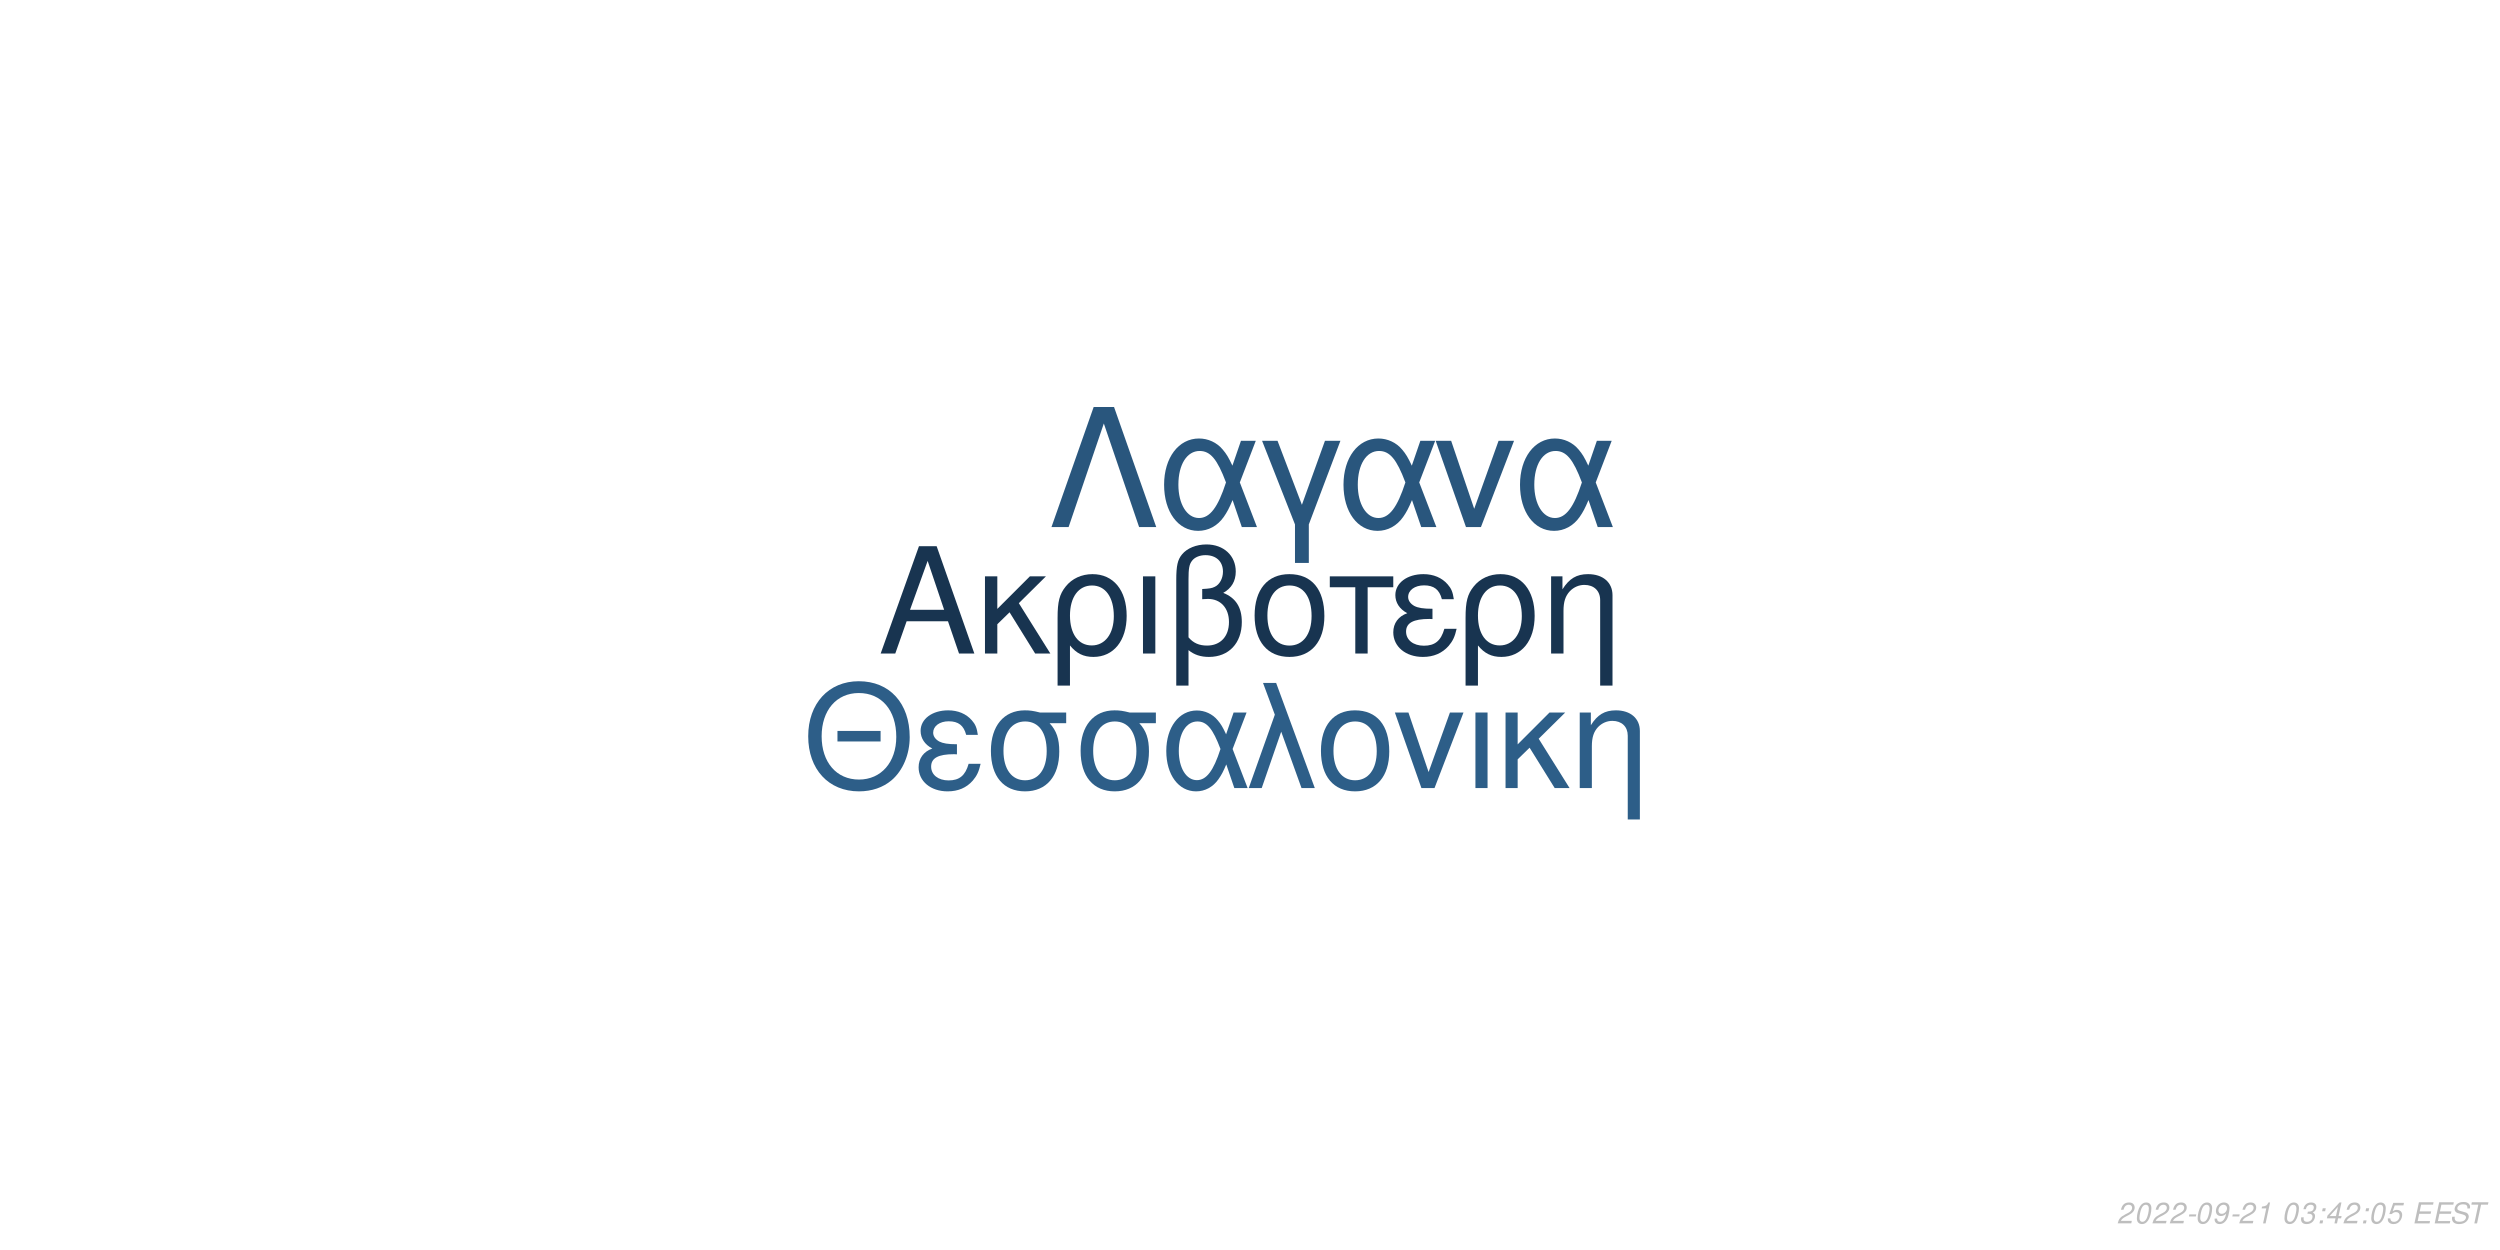
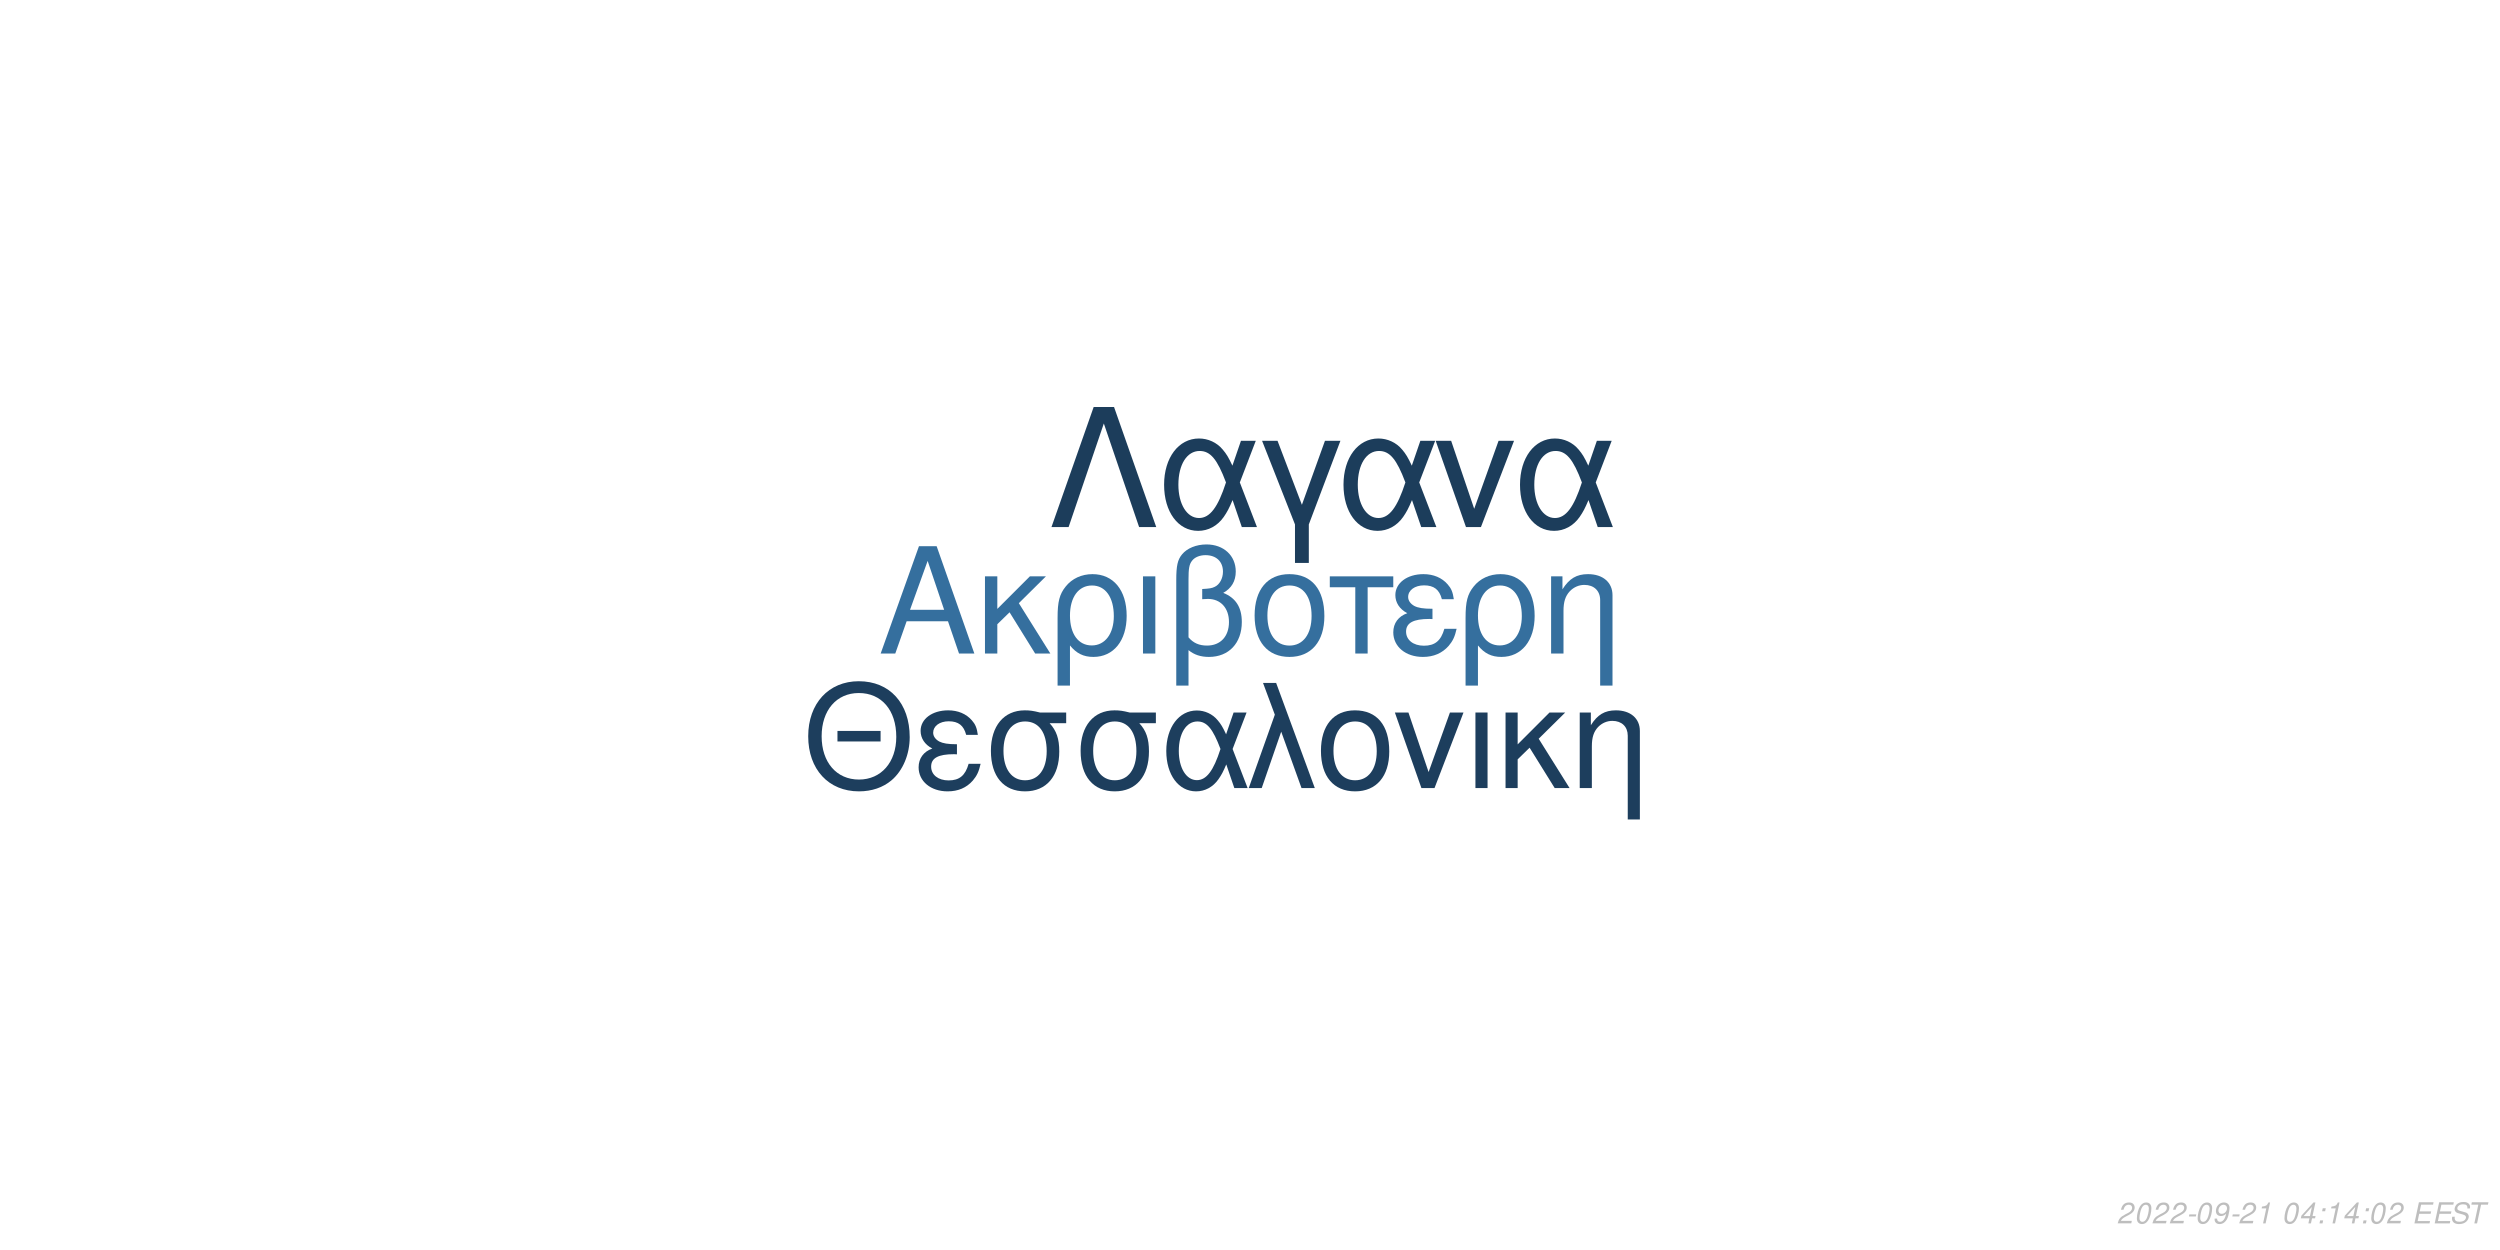
<svg xmlns="http://www.w3.org/2000/svg" xmlns:xlink="http://www.w3.org/1999/xlink" width="864pt" height="432pt" viewBox="0 0 864 432" version="1.1">
  <defs>
    <g>
      <symbol overflow="visible" id="glyph0-0">
        <path style="stroke:none;" d="" />
      </symbol>
      <symbol overflow="visible" id="glyph0-1">
        <path style="stroke:none;" d="M 24.125 -11.141 L 27.938 0 L 33.234 0 L 20.203 -37.094 L 14.094 -37.094 L 0.859 0 L 5.906 0 L 9.828 -11.141 Z M 22.797 -15.109 L 11 -15.109 L 17.094 -32.016 Z M 22.797 -15.109 " />
      </symbol>
      <symbol overflow="visible" id="glyph0-2">
        <path style="stroke:none;" d="M 7.172 -15.422 L 7.172 -26.672 L 2.906 -26.672 L 2.906 0 L 7.172 0 L 7.172 -10.125 L 11.406 -14.25 L 20.25 0 L 25.5 0 L 14.609 -17.406 L 23.969 -26.672 L 18.422 -26.672 Z M 7.172 -15.422 " />
      </symbol>
      <symbol overflow="visible" id="glyph0-3">
        <path style="stroke:none;" d="M 3 11.094 L 7.281 11.094 L 7.281 -2.797 C 9.516 -0.047 11.953 1.172 15.375 1.172 C 22.344 1.172 26.875 -4.422 26.875 -13.031 C 26.875 -21.891 22.297 -27.438 15.062 -27.438 C 11.297 -27.438 7.984 -25.906 5.797 -23.156 C 3.672 -20.516 3 -17.969 3 -12.359 Z M 14.906 -23.516 C 19.547 -23.516 22.438 -19.438 22.438 -12.922 C 22.438 -6.812 19.391 -2.797 14.812 -2.797 C 10.172 -2.797 7.281 -6.766 7.281 -13.125 C 7.281 -19.484 10.234 -23.516 14.906 -23.516 Z M 14.906 -23.516 " />
      </symbol>
      <symbol overflow="visible" id="glyph0-4">
        <path style="stroke:none;" d="M 3.516 0 L 7.781 0 L 7.781 -26.672 L 3.516 -26.672 Z M 3.516 0 " />
      </symbol>
      <symbol overflow="visible" id="glyph0-5">
        <path style="stroke:none;" d="M 4.016 11.094 L 8.25 11.094 L 8.25 -1.172 C 10.172 0.406 12.422 1.172 15.312 1.172 C 22.188 1.172 26.672 -3.609 26.672 -10.891 C 26.672 -15.984 24.578 -19.234 20.25 -20.969 C 23.109 -22.547 24.578 -25.031 24.578 -28.344 C 24.578 -33.844 20.406 -37.703 14.453 -37.703 C 10.938 -37.703 7.734 -36.391 6 -34.25 C 4.484 -32.422 4.016 -30.328 4.016 -25.391 Z M 8.25 -25.656 C 8.25 -29.359 8.5 -30.844 9.469 -32.062 C 10.375 -33.281 12.156 -34 14.094 -34 C 17.812 -34 20.156 -31.812 20.156 -28.297 C 20.156 -25.953 18.984 -23.812 17.297 -23.047 C 16.281 -22.547 15.469 -22.438 12.984 -22.297 L 12.984 -18.781 C 13.734 -18.828 14.344 -18.875 14.969 -18.875 C 19.344 -18.875 22.234 -15.719 22.234 -10.891 C 22.234 -5.906 19.281 -2.75 14.656 -2.75 C 11.953 -2.75 9.922 -3.609 8.25 -5.594 Z M 8.25 -25.656 " />
      </symbol>
      <symbol overflow="visible" id="glyph0-6">
        <path style="stroke:none;" d="M 14.094 -27.438 C 6.562 -27.438 2.094 -22.094 2.094 -13.125 C 2.094 -4.125 6.562 1.172 14.141 1.172 C 21.672 1.172 26.203 -4.172 26.203 -12.922 C 26.203 -22.188 21.828 -27.438 14.094 -27.438 Z M 14.141 -23.516 C 18.938 -23.516 21.781 -19.594 21.781 -12.984 C 21.781 -6.672 18.828 -2.75 14.141 -2.75 C 9.422 -2.75 6.516 -6.672 6.516 -13.125 C 6.516 -19.594 9.422 -23.516 14.141 -23.516 Z M 14.141 -23.516 " />
      </symbol>
      <symbol overflow="visible" id="glyph0-7">
        <path style="stroke:none;" d="M 7.891 0 L 12.156 0 L 12.156 -22.906 L 21.016 -22.906 L 21.016 -26.672 L -0.922 -26.672 L -0.922 -22.906 L 7.891 -22.906 Z M 7.891 0 " />
      </symbol>
      <symbol overflow="visible" id="glyph0-8">
        <path style="stroke:none;" d="M 14.562 -15.469 C 11.344 -15.469 9.562 -15.781 8.297 -16.438 C 6.922 -17.203 6.156 -18.328 6.156 -19.547 C 6.156 -21.891 8.453 -23.562 11.656 -23.562 C 15.062 -23.562 16.953 -22.094 17.812 -18.781 L 21.938 -18.781 C 21.578 -21.266 21.062 -22.5 19.797 -23.922 C 17.812 -26.203 14.906 -27.438 11.453 -27.438 C 5.797 -27.438 1.734 -24.375 1.734 -20.203 C 1.734 -17.609 3.156 -15.375 5.859 -13.938 C 2.797 -12.875 1.016 -10.484 1.016 -7.328 C 1.016 -2.391 5.297 1.172 11.25 1.172 C 14.969 1.172 17.906 -0.109 20.156 -2.641 C 21.578 -4.328 22.297 -5.797 22.906 -8.547 L 18.672 -8.547 C 17.5 -4.422 15.422 -2.703 11.609 -2.703 C 7.938 -2.703 5.438 -4.688 5.438 -7.578 C 5.438 -10.578 7.938 -11.953 13.484 -11.953 C 13.641 -11.953 14.094 -11.953 14.562 -11.906 Z M 14.562 -15.469 " />
      </symbol>
      <symbol overflow="visible" id="glyph0-9">
        <path style="stroke:none;" d="M 3.562 -26.672 L 3.562 0 L 7.844 0 L 7.844 -14.703 C 7.844 -17.906 8.5 -19.891 10.031 -21.531 C 11.406 -22.953 13.188 -23.719 15.062 -23.719 C 18.375 -23.719 20.516 -21.672 20.516 -18.469 L 20.516 11.094 L 24.781 11.094 L 24.781 -20.156 C 24.781 -24.578 21.469 -27.438 16.328 -27.438 C 12.359 -27.438 9.828 -25.906 7.484 -22.188 L 7.484 -26.672 Z M 3.562 -26.672 " />
      </symbol>
      <symbol overflow="visible" id="glyph1-0">
        <path style="stroke:none;" d="" />
      </symbol>
      <symbol overflow="visible" id="glyph1-1">
        <path style="stroke:none;" d="M 26.859 -19.734 L 11.953 -19.734 L 11.953 -16.094 L 26.859 -16.094 Z M 19.328 -36.922 C 8.922 -36.922 1.844 -29.25 1.844 -17.891 C 1.844 -6.484 8.875 1.141 19.391 1.141 C 23.812 1.141 27.703 -0.203 30.641 -2.688 C 34.578 -6.031 36.922 -11.656 36.922 -17.594 C 36.922 -29.297 30 -36.922 19.328 -36.922 Z M 19.328 -32.844 C 27.203 -32.844 32.281 -26.906 32.281 -17.688 C 32.281 -8.922 27.062 -2.938 19.391 -2.938 C 11.609 -2.938 6.484 -8.922 6.484 -17.891 C 6.484 -26.859 11.609 -32.844 19.328 -32.844 Z M 19.328 -32.844 " />
      </symbol>
      <symbol overflow="visible" id="glyph1-2">
        <path style="stroke:none;" d="M 14.25 -15.141 C 11.109 -15.141 9.375 -15.453 8.125 -16.094 C 6.781 -16.844 6.031 -17.938 6.031 -19.141 C 6.031 -21.422 8.266 -23.078 11.406 -23.078 C 14.75 -23.078 16.594 -21.625 17.438 -18.391 L 21.469 -18.391 C 21.125 -20.828 20.625 -22.031 19.391 -23.422 C 17.438 -25.656 14.594 -26.859 11.219 -26.859 C 5.688 -26.859 1.688 -23.875 1.688 -19.781 C 1.688 -17.234 3.094 -15.047 5.734 -13.656 C 2.734 -12.609 1 -10.266 1 -7.172 C 1 -2.344 5.188 1.141 11.016 1.141 C 14.656 1.141 17.547 -0.094 19.734 -2.594 C 21.125 -4.234 21.828 -5.688 22.422 -8.375 L 18.281 -8.375 C 17.141 -4.328 15.094 -2.641 11.359 -2.641 C 7.766 -2.641 5.328 -4.578 5.328 -7.422 C 5.328 -10.359 7.766 -11.703 13.203 -11.703 C 13.359 -11.703 13.797 -11.703 14.25 -11.656 Z M 14.25 -15.141 " />
      </symbol>
      <symbol overflow="visible" id="glyph1-3">
        <path style="stroke:none;" d="M 29 -26.109 L 19.938 -26.109 C 17.594 -26.703 16.438 -26.859 14.703 -26.859 C 7.469 -26.859 2.984 -21.469 2.984 -12.859 C 2.984 -4.031 7.375 1.141 14.797 1.141 C 22.172 1.141 26.609 -4.078 26.609 -12.656 C 26.609 -17.047 25.656 -19.828 23.266 -22.422 L 29 -22.422 Z M 14.797 -23.016 C 19.531 -23.016 22.266 -19.234 22.266 -12.75 C 22.266 -6.531 19.438 -2.688 14.797 -2.688 C 10.172 -2.688 7.328 -6.531 7.328 -12.859 C 7.328 -19.188 10.172 -23.016 14.797 -23.016 Z M 14.797 -23.016 " />
      </symbol>
      <symbol overflow="visible" id="glyph1-4">
        <path style="stroke:none;" d="M 29.344 -26.109 L 24.859 -26.109 L 22.266 -18.578 C 21.125 -21.031 20.484 -22.125 19.328 -23.469 C 17.547 -25.609 14.906 -26.812 12.156 -26.812 C 5.984 -26.812 1.594 -20.984 1.594 -12.812 C 1.594 -4.578 5.828 1.141 11.906 1.141 C 14.953 1.141 17.734 -0.344 19.625 -3.047 C 20.672 -4.531 21.281 -5.688 22.328 -8.172 L 25.109 0 L 29.703 0 L 24.516 -13.5 Z M 20.328 -13.5 C 17.891 -5.922 15.453 -2.734 12.156 -2.734 C 8.516 -2.734 5.922 -6.922 5.922 -12.812 C 5.922 -18.938 8.516 -23.016 12.359 -23.016 C 15.594 -23.016 17.688 -20.531 20.328 -13.5 Z M 20.328 -13.5 " />
      </symbol>
      <symbol overflow="visible" id="glyph1-5">
        <path style="stroke:none;" d="M 1.094 0 L 5.578 0 L 12.312 -19.484 L 19.328 0 L 23.922 0 L 10.562 -36.328 L 6.031 -36.328 L 10.109 -25.359 Z M 1.094 0 " />
      </symbol>
      <symbol overflow="visible" id="glyph1-6">
        <path style="stroke:none;" d="M 13.797 -26.859 C 6.422 -26.859 2.047 -21.625 2.047 -12.859 C 2.047 -4.031 6.422 1.141 13.859 1.141 C 21.234 1.141 25.656 -4.078 25.656 -12.656 C 25.656 -21.719 21.375 -26.859 13.797 -26.859 Z M 13.859 -23.016 C 18.531 -23.016 21.328 -19.188 21.328 -12.703 C 21.328 -6.531 18.438 -2.688 13.859 -2.688 C 9.219 -2.688 6.375 -6.531 6.375 -12.859 C 6.375 -19.188 9.219 -23.016 13.859 -23.016 Z M 13.859 -23.016 " />
      </symbol>
      <symbol overflow="visible" id="glyph1-7">
        <path style="stroke:none;" d="M 14.297 0 L 24.312 -26.109 L 19.625 -26.109 L 12.25 -5.531 L 5.281 -26.109 L 0.594 -26.109 L 9.766 0 Z M 14.297 0 " />
      </symbol>
      <symbol overflow="visible" id="glyph1-8">
        <path style="stroke:none;" d="M 3.438 0 L 7.625 0 L 7.625 -26.109 L 3.438 -26.109 Z M 3.438 0 " />
      </symbol>
      <symbol overflow="visible" id="glyph1-9">
        <path style="stroke:none;" d="M 7.031 -15.094 L 7.031 -26.109 L 2.844 -26.109 L 2.844 0 L 7.031 0 L 7.031 -9.922 L 11.156 -13.953 L 19.828 0 L 24.969 0 L 14.297 -17.047 L 23.469 -26.109 L 18.031 -26.109 Z M 7.031 -15.094 " />
      </symbol>
      <symbol overflow="visible" id="glyph1-10">
        <path style="stroke:none;" d="M 3.484 -26.109 L 3.484 0 L 7.672 0 L 7.672 -14.406 C 7.672 -17.547 8.328 -19.484 9.812 -21.078 C 11.156 -22.469 12.906 -23.219 14.75 -23.219 C 17.984 -23.219 20.078 -21.234 20.078 -18.094 L 20.078 10.859 L 24.266 10.859 L 24.266 -19.734 C 24.266 -24.062 21.031 -26.859 16 -26.859 C 12.109 -26.859 9.609 -25.359 7.328 -21.719 L 7.328 -26.109 Z M 3.484 -26.109 " />
      </symbol>
      <symbol overflow="visible" id="glyph2-0">
        <path style="stroke:none;" d="" />
      </symbol>
      <symbol overflow="visible" id="glyph2-1">
        <path style="stroke:none;" d="M 22.531 -41.484 L 15.484 -41.484 L 0.906 0 L 6.828 0 L 19 -35.797 L 31.188 0 L 37.109 0 Z M 22.531 -41.484 " />
      </symbol>
      <symbol overflow="visible" id="glyph2-2">
        <path style="stroke:none;" d="M 33.516 -29.812 L 28.391 -29.812 L 25.438 -21.219 C 24.125 -24.016 23.391 -25.266 22.078 -26.797 C 20.031 -29.25 17.016 -30.609 13.891 -30.609 C 6.828 -30.609 1.828 -23.953 1.828 -14.625 C 1.828 -5.234 6.656 1.312 13.594 1.312 C 17.078 1.312 20.266 -0.391 22.422 -3.469 C 23.609 -5.172 24.297 -6.484 25.5 -9.328 L 28.688 0 L 33.922 0 L 28 -15.422 Z M 23.219 -15.422 C 20.422 -6.766 17.641 -3.125 13.891 -3.125 C 9.734 -3.125 6.766 -7.906 6.766 -14.625 C 6.766 -21.625 9.734 -26.297 14.109 -26.297 C 17.812 -26.297 20.203 -23.453 23.219 -15.422 Z M 23.219 -15.422 " />
      </symbol>
      <symbol overflow="visible" id="glyph2-3">
        <path style="stroke:none;" d="M 12.062 12.406 L 16.844 12.406 L 16.844 -0.906 L 27.766 -29.812 L 22.422 -29.812 L 14.453 -7.688 L 6.031 -29.812 L 0.688 -29.812 L 12.062 -0.906 Z M 12.062 12.406 " />
      </symbol>
      <symbol overflow="visible" id="glyph2-4">
        <path style="stroke:none;" d="M 16.328 0 L 27.766 -29.812 L 22.422 -29.812 L 14 -6.312 L 6.031 -29.812 L 0.688 -29.812 L 11.156 0 Z M 16.328 0 " />
      </symbol>
      <symbol overflow="visible" id="glyph3-0">
        <path style="stroke:none;" d="" />
      </symbol>
      <symbol overflow="visible" id="glyph3-1">
        <path style="stroke:none;" d="M 5.234 -0.875 L 1.469 -0.875 C 1.641 -1.375 2.203 -1.891 3.109 -2.344 L 4.234 -2.938 C 5.562 -3.625 6.219 -4.469 6.219 -5.484 C 6.219 -5.938 6.062 -6.359 5.797 -6.656 C 5.469 -7.047 4.984 -7.234 4.312 -7.234 C 2.766 -7.234 1.891 -6.453 1.484 -4.734 L 2.375 -4.734 C 2.484 -5.188 2.609 -5.484 2.797 -5.75 C 3.094 -6.203 3.609 -6.453 4.188 -6.453 C 4.891 -6.453 5.344 -6.031 5.344 -5.375 C 5.344 -4.703 4.859 -4.094 4.016 -3.656 L 2.984 -3.125 C 1.234 -2.188 0.797 -1.656 0.344 -0.016 L 5.047 -0.016 Z M 5.234 -0.875 " />
      </symbol>
      <symbol overflow="visible" id="glyph3-2">
        <path style="stroke:none;" d="M 4.203 -7.234 C 3.375 -7.234 2.688 -6.812 2.125 -5.984 C 1.484 -5.047 0.984 -3.188 0.984 -1.734 C 0.984 -1.109 1.172 -0.562 1.484 -0.266 C 1.797 0.047 2.281 0.234 2.766 0.234 C 3.625 0.234 4.281 -0.156 4.859 -1.016 C 5.516 -1.953 6 -3.797 6 -5.266 C 6 -6.5 5.328 -7.234 4.203 -7.234 Z M 4.094 -6.453 C 4.734 -6.453 5.125 -5.984 5.125 -5.156 C 5.125 -4.203 4.781 -2.625 4.406 -1.812 C 3.984 -0.938 3.516 -0.547 2.875 -0.547 C 2.25 -0.547 1.875 -1.031 1.875 -1.828 C 1.875 -2.797 2.203 -4.344 2.594 -5.203 C 2.984 -6.047 3.453 -6.453 4.094 -6.453 Z M 4.094 -6.453 " />
      </symbol>
      <symbol overflow="visible" id="glyph3-3">
        <path style="stroke:none;" d="M 3.516 -3.125 L 1.125 -3.125 L 0.969 -2.406 L 3.359 -2.406 Z M 3.516 -3.125 " />
      </symbol>
      <symbol overflow="visible" id="glyph3-4">
        <path style="stroke:none;" d="M 0.844 -1.656 C 0.844 -1.547 0.844 -1.438 0.844 -1.375 C 0.844 -0.406 1.531 0.234 2.578 0.234 C 3.203 0.234 3.766 0.016 4.297 -0.438 C 4.938 -1 5.312 -1.656 5.594 -2.719 C 5.844 -3.672 6.016 -4.766 6.016 -5.375 C 6.016 -5.844 5.844 -6.328 5.547 -6.656 C 5.203 -7.031 4.703 -7.234 4.062 -7.234 C 2.516 -7.234 1.297 -5.938 1.297 -4.266 C 1.297 -3.203 1.984 -2.547 3.047 -2.547 C 3.484 -2.547 3.953 -2.672 4.281 -2.891 C 4.406 -2.984 4.547 -3.078 4.828 -3.344 C 4.438 -1.484 3.703 -0.547 2.703 -0.547 C 2.109 -0.547 1.719 -0.938 1.719 -1.547 L 1.719 -1.656 Z M 3.953 -6.453 C 4.625 -6.453 5.141 -5.953 5.141 -5.281 C 5.141 -4.188 4.312 -3.312 3.297 -3.312 C 2.594 -3.312 2.172 -3.734 2.172 -4.453 C 2.172 -5.562 2.984 -6.453 3.953 -6.453 Z M 3.953 -6.453 " />
      </symbol>
      <symbol overflow="visible" id="glyph3-5">
        <path style="stroke:none;" d="M 3.703 -5.188 L 2.594 0 L 3.469 0 L 5.016 -7.234 L 4.438 -7.234 C 3.906 -6.156 3.688 -6.016 2.234 -5.812 L 2.109 -5.188 Z M 3.703 -5.188 " />
      </symbol>
      <symbol overflow="visible" id="glyph3-6">
        <path style="stroke:none;" d="" />
      </symbol>
      <symbol overflow="visible" id="glyph3-7">
-         <path style="stroke:none;" d="M 2.922 -3.312 C 3.125 -3.344 3.234 -3.344 3.375 -3.344 C 4.203 -3.344 4.688 -3 4.688 -2.406 C 4.688 -1.312 3.906 -0.547 2.781 -0.547 C 2.047 -0.547 1.594 -0.938 1.594 -1.562 C 1.594 -1.719 1.609 -1.844 1.656 -2.094 L 0.766 -2.094 C 0.734 -1.797 0.719 -1.641 0.719 -1.469 C 0.719 -0.375 1.406 0.234 2.641 0.234 C 3.547 0.234 4.297 -0.078 4.812 -0.656 C 5.266 -1.156 5.562 -1.875 5.562 -2.547 C 5.562 -3.125 5.344 -3.453 4.797 -3.734 C 5.641 -4.234 6.016 -4.844 6.016 -5.734 C 6.016 -6.656 5.312 -7.234 4.203 -7.234 C 3.375 -7.234 2.672 -6.938 2.188 -6.375 C 1.891 -6.031 1.703 -5.641 1.516 -4.906 L 2.391 -4.906 C 2.5 -5.359 2.594 -5.594 2.734 -5.812 C 3.047 -6.234 3.516 -6.453 4.078 -6.453 C 4.734 -6.453 5.141 -6.125 5.141 -5.578 C 5.141 -5.188 5.016 -4.797 4.797 -4.547 C 4.516 -4.234 4 -4.062 3.266 -4.062 L 3.078 -4.062 Z M 2.922 -3.312 " />
+         <path style="stroke:none;" d="M 3.625 -1.75 L 3.266 0 L 4.141 0 L 4.516 -1.75 L 5.562 -1.75 L 5.734 -2.531 L 4.688 -2.531 L 5.688 -7.234 L 5.016 -7.234 L 0.844 -2.672 L 0.641 -1.75 Z M 3.797 -2.531 L 1.594 -2.531 L 4.469 -5.703 Z M 3.797 -2.531 " />
      </symbol>
      <symbol overflow="visible" id="glyph3-8">
        <path style="stroke:none;" d="M 2.359 -1.031 L 1.312 -1.031 L 1.094 0 L 2.141 0 Z M 3.266 -5.234 L 2.219 -5.234 L 2 -4.203 L 3.047 -4.203 Z M 3.266 -5.234 " />
      </symbol>
      <symbol overflow="visible" id="glyph3-9">
-         <path style="stroke:none;" d="M 3.625 -1.75 L 3.266 0 L 4.141 0 L 4.516 -1.75 L 5.562 -1.75 L 5.734 -2.531 L 4.688 -2.531 L 5.688 -7.234 L 5.016 -7.234 L 0.844 -2.672 L 0.641 -1.75 Z M 3.797 -2.531 L 1.594 -2.531 L 4.469 -5.703 Z M 3.797 -2.531 " />
+         <path style="stroke:none;" d="M 2.547 -3.312 L 6.5 -3.312 L 6.688 -4.141 L 2.719 -4.141 L 3.219 -6.469 L 7.344 -6.469 L 7.516 -7.297 L 2.453 -7.297 L 0.906 0 L 6.125 0 L 6.297 -0.812 L 2.016 -0.812 Z M 2.547 -3.312 " />
      </symbol>
      <symbol overflow="visible" id="glyph3-10">
-         <path style="stroke:none;" d="M 6.297 -7.094 L 2.594 -7.094 L 1.234 -3.234 L 2.047 -3.234 C 2.656 -3.766 2.938 -3.906 3.531 -3.906 C 4.328 -3.906 4.797 -3.453 4.797 -2.688 C 4.797 -1.438 3.969 -0.547 2.828 -0.547 C 2.031 -0.547 1.609 -0.938 1.578 -1.734 L 0.703 -1.734 L 0.703 -1.516 C 0.703 -0.938 0.844 -0.547 1.188 -0.266 C 1.562 0.062 2.078 0.234 2.703 0.234 C 3.656 0.234 4.391 -0.156 4.984 -0.922 C 5.422 -1.5 5.672 -2.234 5.672 -2.953 C 5.672 -4 4.938 -4.672 3.812 -4.672 C 3.328 -4.672 2.906 -4.547 2.406 -4.234 L 3.109 -6.219 L 6.109 -6.219 Z M 6.297 -7.094 " />
+         <path style="stroke:none;" d="M 7.062 -5.156 C 7.125 -5.438 7.141 -5.562 7.141 -5.703 C 7.141 -6.156 6.938 -6.594 6.594 -6.891 C 6.188 -7.25 5.656 -7.406 4.875 -7.406 C 3.844 -7.406 3.047 -7.125 2.5 -6.562 C 2.094 -6.141 1.781 -5.438 1.781 -4.922 C 1.781 -4.297 2.219 -3.766 2.891 -3.562 L 4.594 -3.094 C 5.406 -2.859 5.734 -2.578 5.734 -2.094 C 5.734 -1.781 5.547 -1.406 5.266 -1.141 C 4.844 -0.766 4.266 -0.578 3.453 -0.578 C 2.328 -0.578 1.812 -0.984 1.812 -1.906 C 1.812 -2.047 1.812 -2.125 1.844 -2.312 L 0.984 -2.312 C 0.906 -2.062 0.891 -1.906 0.891 -1.688 C 0.891 -0.484 1.797 0.234 3.297 0.234 C 4.359 0.234 5.234 -0.062 5.812 -0.609 C 6.344 -1.078 6.688 -1.797 6.688 -2.375 C 6.688 -2.641 6.609 -2.906 6.453 -3.156 C 6.234 -3.5 5.938 -3.703 5.469 -3.828 L 3.75 -4.312 C 2.984 -4.547 2.734 -4.734 2.734 -5.188 C 2.734 -5.547 2.875 -5.844 3.188 -6.109 C 3.547 -6.438 4.031 -6.594 4.703 -6.594 C 5.266 -6.594 5.688 -6.484 5.906 -6.297 C 6.094 -6.125 6.219 -5.797 6.219 -5.516 C 6.219 -5.422 6.203 -5.344 6.188 -5.156 Z M 7.062 -5.156 " />
      </symbol>
      <symbol overflow="visible" id="glyph3-11">
-         <path style="stroke:none;" d="M 2.547 -3.312 L 6.5 -3.312 L 6.688 -4.141 L 2.719 -4.141 L 3.219 -6.469 L 7.344 -6.469 L 7.516 -7.297 L 2.453 -7.297 L 0.906 0 L 6.125 0 L 6.297 -0.812 L 2.016 -0.812 Z M 2.547 -3.312 " />
-       </symbol>
-       <symbol overflow="visible" id="glyph3-12">
-         <path style="stroke:none;" d="M 7.062 -5.156 C 7.125 -5.438 7.141 -5.562 7.141 -5.703 C 7.141 -6.156 6.938 -6.594 6.594 -6.891 C 6.188 -7.25 5.656 -7.406 4.875 -7.406 C 3.844 -7.406 3.047 -7.125 2.5 -6.562 C 2.094 -6.141 1.781 -5.438 1.781 -4.922 C 1.781 -4.297 2.219 -3.766 2.891 -3.562 L 4.594 -3.094 C 5.406 -2.859 5.734 -2.578 5.734 -2.094 C 5.734 -1.781 5.547 -1.406 5.266 -1.141 C 4.844 -0.766 4.266 -0.578 3.453 -0.578 C 2.328 -0.578 1.812 -0.984 1.812 -1.906 C 1.812 -2.047 1.812 -2.125 1.844 -2.312 L 0.984 -2.312 C 0.906 -2.062 0.891 -1.906 0.891 -1.688 C 0.891 -0.484 1.797 0.234 3.297 0.234 C 4.359 0.234 5.234 -0.062 5.812 -0.609 C 6.344 -1.078 6.688 -1.797 6.688 -2.375 C 6.688 -2.641 6.609 -2.906 6.453 -3.156 C 6.234 -3.5 5.938 -3.703 5.469 -3.828 L 3.75 -4.312 C 2.984 -4.547 2.734 -4.734 2.734 -5.188 C 2.734 -5.547 2.875 -5.844 3.188 -6.109 C 3.547 -6.438 4.031 -6.594 4.703 -6.594 C 5.266 -6.594 5.688 -6.484 5.906 -6.297 C 6.094 -6.125 6.219 -5.797 6.219 -5.516 C 6.219 -5.422 6.203 -5.344 6.188 -5.156 Z M 7.062 -5.156 " />
-       </symbol>
-       <symbol overflow="visible" id="glyph3-13">
        <path style="stroke:none;" d="M 4.938 -6.469 L 7.312 -6.469 L 7.484 -7.297 L 1.75 -7.297 L 1.578 -6.469 L 3.984 -6.469 L 2.609 0 L 3.547 0 Z M 4.938 -6.469 " />
      </symbol>
    </g>
  </defs>
  <g id="surface1">
    <rect x="0" y="0" width="864" height="432" style="fill:rgb(100%,100%,100%);fill-opacity:1;stroke:none;" />
-     <g style="fill:rgb(9.412%,20.392%,31.373%);fill-opacity:1;">
+     <g style="fill:rgb(20.784%,43.529%,61.961%);fill-opacity:1;">
      <use xlink:href="#glyph0-1" x="303.5" y="225.861" />
      <use xlink:href="#glyph0-2" x="337.5" y="225.861" />
      <use xlink:href="#glyph0-3" x="362.5" y="225.861" />
      <use xlink:href="#glyph0-4" x="391.5" y="225.861" />
      <use xlink:href="#glyph0-5" x="402.5" y="225.861" />
      <use xlink:href="#glyph0-6" x="431.5" y="225.861" />
      <use xlink:href="#glyph0-7" x="460.5" y="225.861" />
      <use xlink:href="#glyph0-8" x="480.5" y="225.861" />
      <use xlink:href="#glyph0-3" x="503.5" y="225.861" />
      <use xlink:href="#glyph0-9" x="532.5" y="225.861" />
    </g>
-     <g style="fill:rgb(17.647%,36.863%,53.333%);fill-opacity:1;">
+     <g style="fill:rgb(11.373%,24.314%,36.471%);fill-opacity:1;">
      <use xlink:href="#glyph1-1" x="277.473" y="272.354" />
      <use xlink:href="#glyph1-2" x="316.473" y="272.354" />
      <use xlink:href="#glyph1-3" x="339.473" y="272.354" />
      <use xlink:href="#glyph1-3" x="370.473" y="272.354" />
      <use xlink:href="#glyph1-4" x="401.473" y="272.354" />
      <use xlink:href="#glyph1-5" x="430.473" y="272.354" />
      <use xlink:href="#glyph1-6" x="454.473" y="272.354" />
      <use xlink:href="#glyph1-7" x="481.473" y="272.354" />
      <use xlink:href="#glyph1-8" x="506.473" y="272.354" />
      <use xlink:href="#glyph1-9" x="517.473" y="272.354" />
      <use xlink:href="#glyph1-10" x="542.473" y="272.354" />
    </g>
-     <g style="fill:rgb(16.078%,33.725%,49.02%);fill-opacity:1;">
+     <g style="fill:rgb(10.98%,23.922%,35.686%);fill-opacity:1;">
      <use xlink:href="#glyph2-1" x="362.484" y="182.152" />
      <use xlink:href="#glyph2-2" x="400.484" y="182.152" />
      <use xlink:href="#glyph2-3" x="435.484" y="182.152" />
      <use xlink:href="#glyph2-2" x="462.484" y="182.152" />
      <use xlink:href="#glyph2-4" x="495.484" y="182.152" />
      <use xlink:href="#glyph2-2" x="523.484" y="182.152" />
    </g>
    <g style="fill:rgb(74.51%,74.51%,74.51%);fill-opacity:1;">
      <use xlink:href="#glyph3-1" x="731.52" y="422.81" />
      <use xlink:href="#glyph3-2" x="737.52" y="422.81" />
      <use xlink:href="#glyph3-1" x="743.52" y="422.81" />
      <use xlink:href="#glyph3-1" x="749.52" y="422.81" />
      <use xlink:href="#glyph3-3" x="755.52" y="422.81" />
      <use xlink:href="#glyph3-2" x="758.52" y="422.81" />
      <use xlink:href="#glyph3-4" x="764.52" y="422.81" />
      <use xlink:href="#glyph3-3" x="770.52" y="422.81" />
      <use xlink:href="#glyph3-1" x="773.52" y="422.81" />
      <use xlink:href="#glyph3-5" x="779.52" y="422.81" />
      <use xlink:href="#glyph3-6" x="785.52" y="422.81" />
      <use xlink:href="#glyph3-2" x="788.52" y="422.81" />
      <use xlink:href="#glyph3-7" x="794.52" y="422.81" />
      <use xlink:href="#glyph3-8" x="800.52" y="422.81" />
-       <use xlink:href="#glyph3-9" x="803.52" y="422.81" />
-       <use xlink:href="#glyph3-1" x="809.52" y="422.81" />
+       <use xlink:href="#glyph3-5" x="803.52" y="422.81" />
+       <use xlink:href="#glyph3-7" x="809.52" y="422.81" />
      <use xlink:href="#glyph3-8" x="815.52" y="422.81" />
      <use xlink:href="#glyph3-2" x="818.52" y="422.81" />
-       <use xlink:href="#glyph3-10" x="824.52" y="422.81" />
+       <use xlink:href="#glyph3-1" x="824.52" y="422.81" />
      <use xlink:href="#glyph3-6" x="830.52" y="422.81" />
-       <use xlink:href="#glyph3-11" x="833.52" y="422.81" />
-       <use xlink:href="#glyph3-11" x="840.52" y="422.81" />
-       <use xlink:href="#glyph3-12" x="846.52" y="422.81" />
-       <use xlink:href="#glyph3-13" x="852.52" y="422.81" />
+       <use xlink:href="#glyph3-9" x="833.52" y="422.81" />
+       <use xlink:href="#glyph3-9" x="840.52" y="422.81" />
+       <use xlink:href="#glyph3-10" x="846.52" y="422.81" />
+       <use xlink:href="#glyph3-11" x="852.52" y="422.81" />
    </g>
  </g>
</svg>
